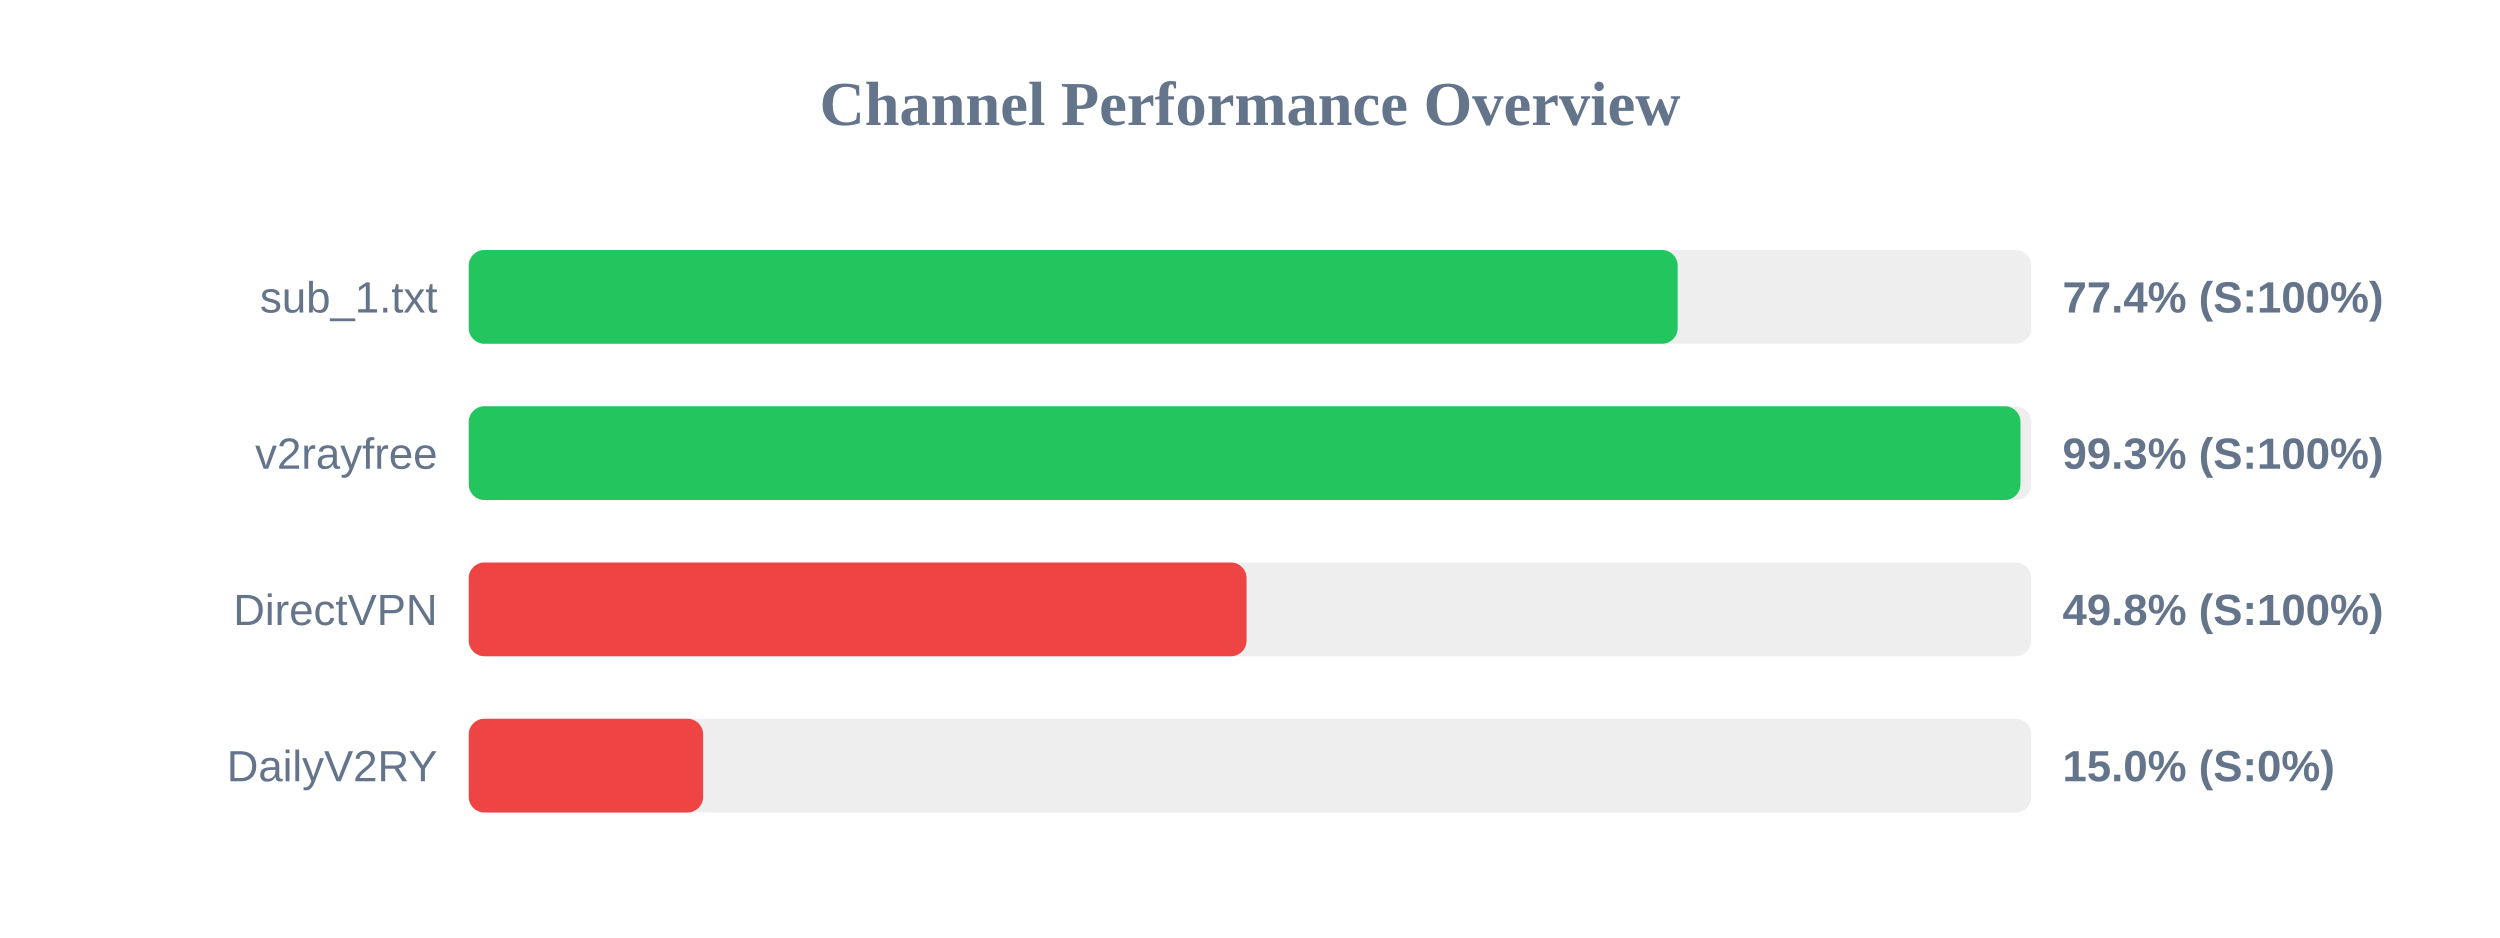
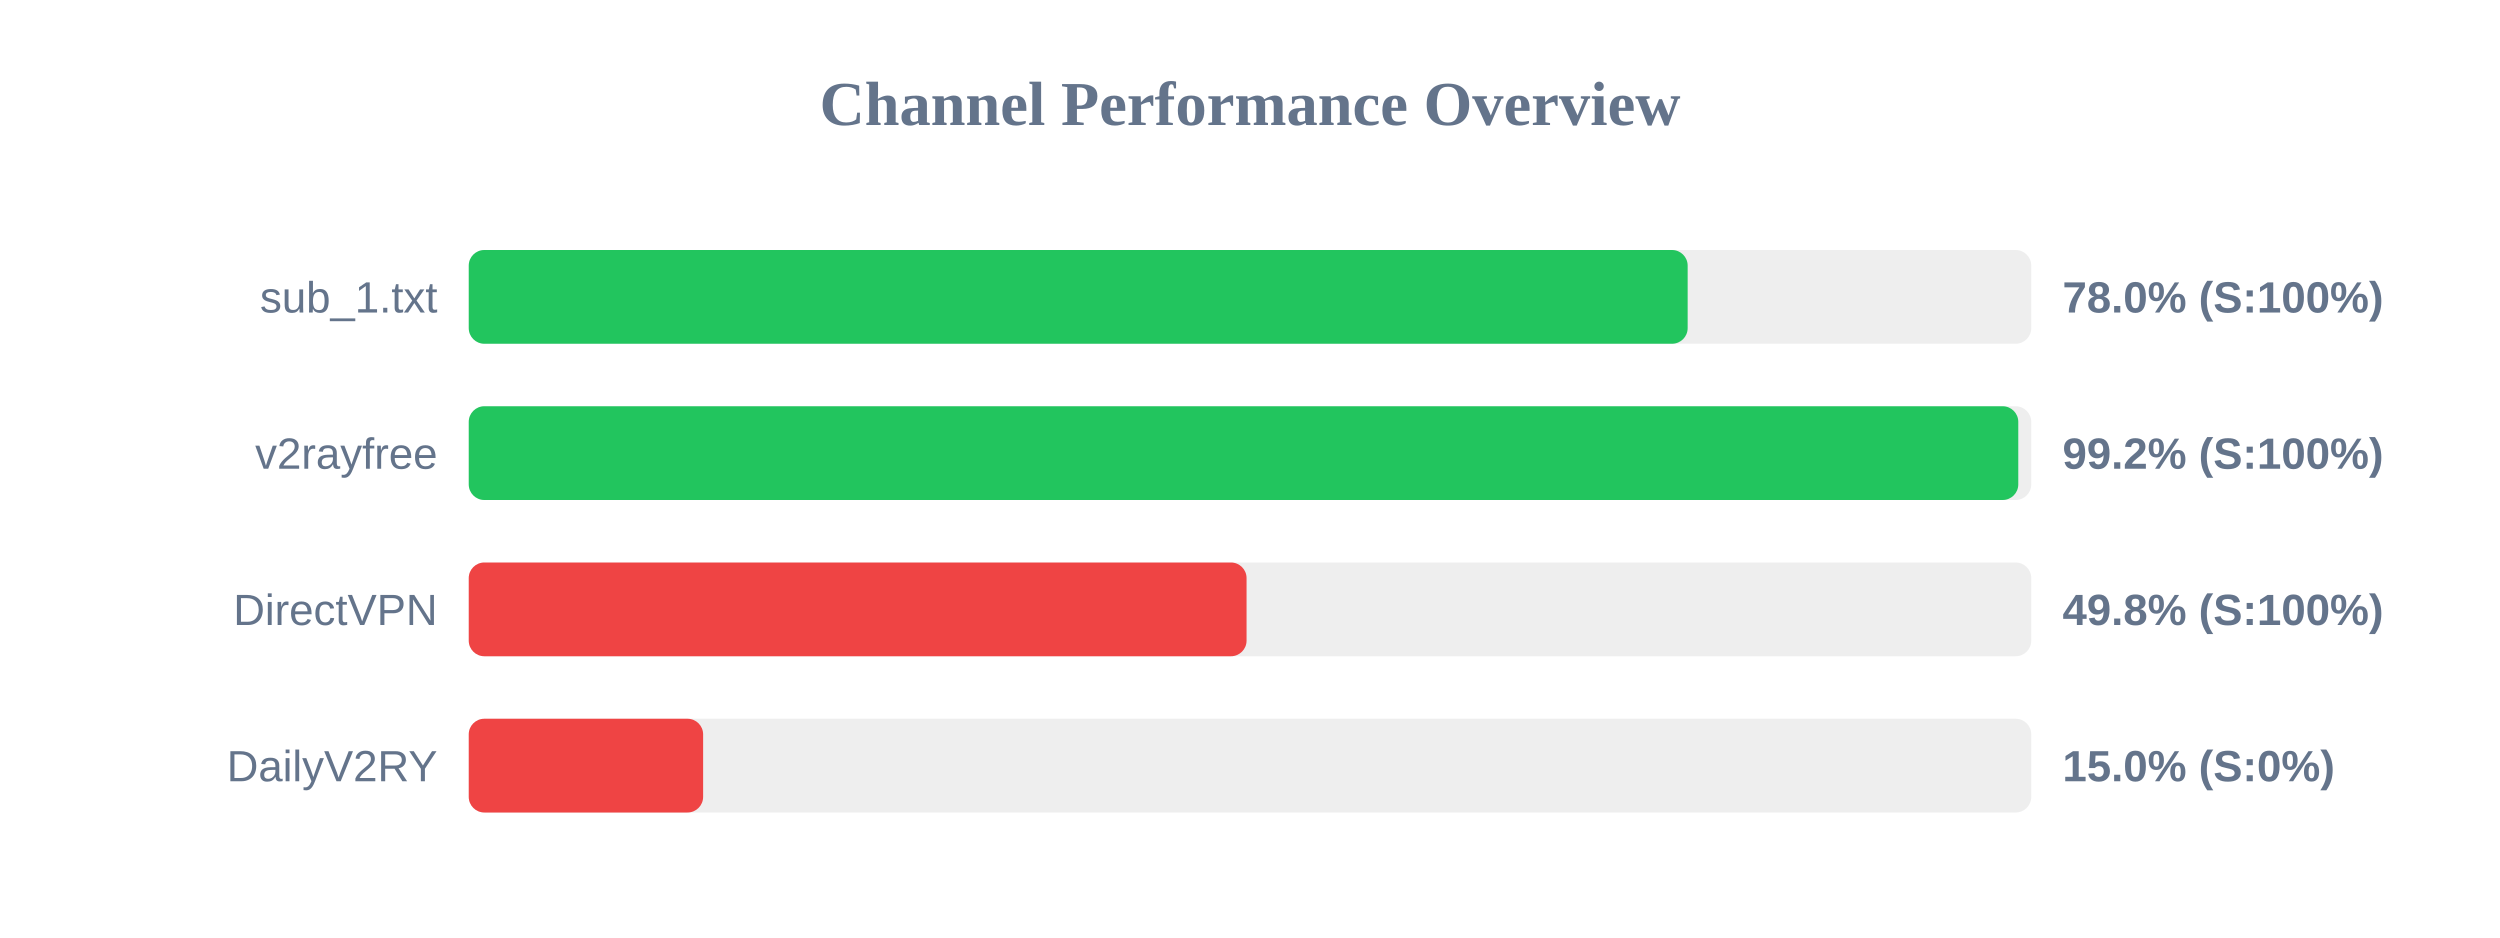
<svg xmlns="http://www.w3.org/2000/svg" width="800" height="300" version="1.1">
  <style>
        .row { font: 14px Arial; fill: #64748b; }
        .score { font: bold 14px Arial; fill: #64748b; }
    </style>
  <text x="400" y="40" text-anchor="middle" font-size="20px" font-weight="bold" fill="#64748b">Channel Performance Overview</text>
  <rect x="150" y="80" width="500" height="30" fill="#eee" rx="5" />
-   <rect x="150" y="80" width="386.85" height="30" fill="#22c55e" rx="5" />
+   <rect x="150" y="80" width="390.05" height="30" fill="#22c55e" rx="5" />
  <text x="140" y="100" text-anchor="end" class="row">sub_1.txt</text>
-   <text x="660" y="100" text-anchor="start" class="score">77.4% (S:100%)</text>
+   <text x="660" y="100" text-anchor="start" class="score">78.0% (S:100%)</text>
  <rect x="150" y="130" width="500" height="30" fill="#eee" rx="5" />
-   <rect x="150" y="130" width="496.55" height="30" fill="#22c55e" rx="5" />
+   <rect x="150" y="130" width="495.85" height="30" fill="#22c55e" rx="5" />
  <text x="140" y="150" text-anchor="end" class="row">v2rayfree</text>
-   <text x="660" y="150" text-anchor="start" class="score">99.3% (S:100%)</text>
+   <text x="660" y="150" text-anchor="start" class="score">99.2% (S:100%)</text>
  <rect x="150" y="180" width="500" height="30" fill="#eee" rx="5" />
  <rect x="150" y="180" width="248.9" height="30" fill="#ef4444" rx="5" />
  <text x="140" y="200" text-anchor="end" class="row">DirectVPN</text>
  <text x="660" y="200" text-anchor="start" class="score">49.8% (S:100%)</text>
  <rect x="150" y="230" width="500" height="30" fill="#eee" rx="5" />
  <rect x="150" y="230" width="75.0" height="30" fill="#ef4444" rx="5" />
  <text x="140" y="250" text-anchor="end" class="row">DailyV2RY</text>
  <text x="660" y="250" text-anchor="start" class="score">15.0% (S:0%)</text>
</svg>
